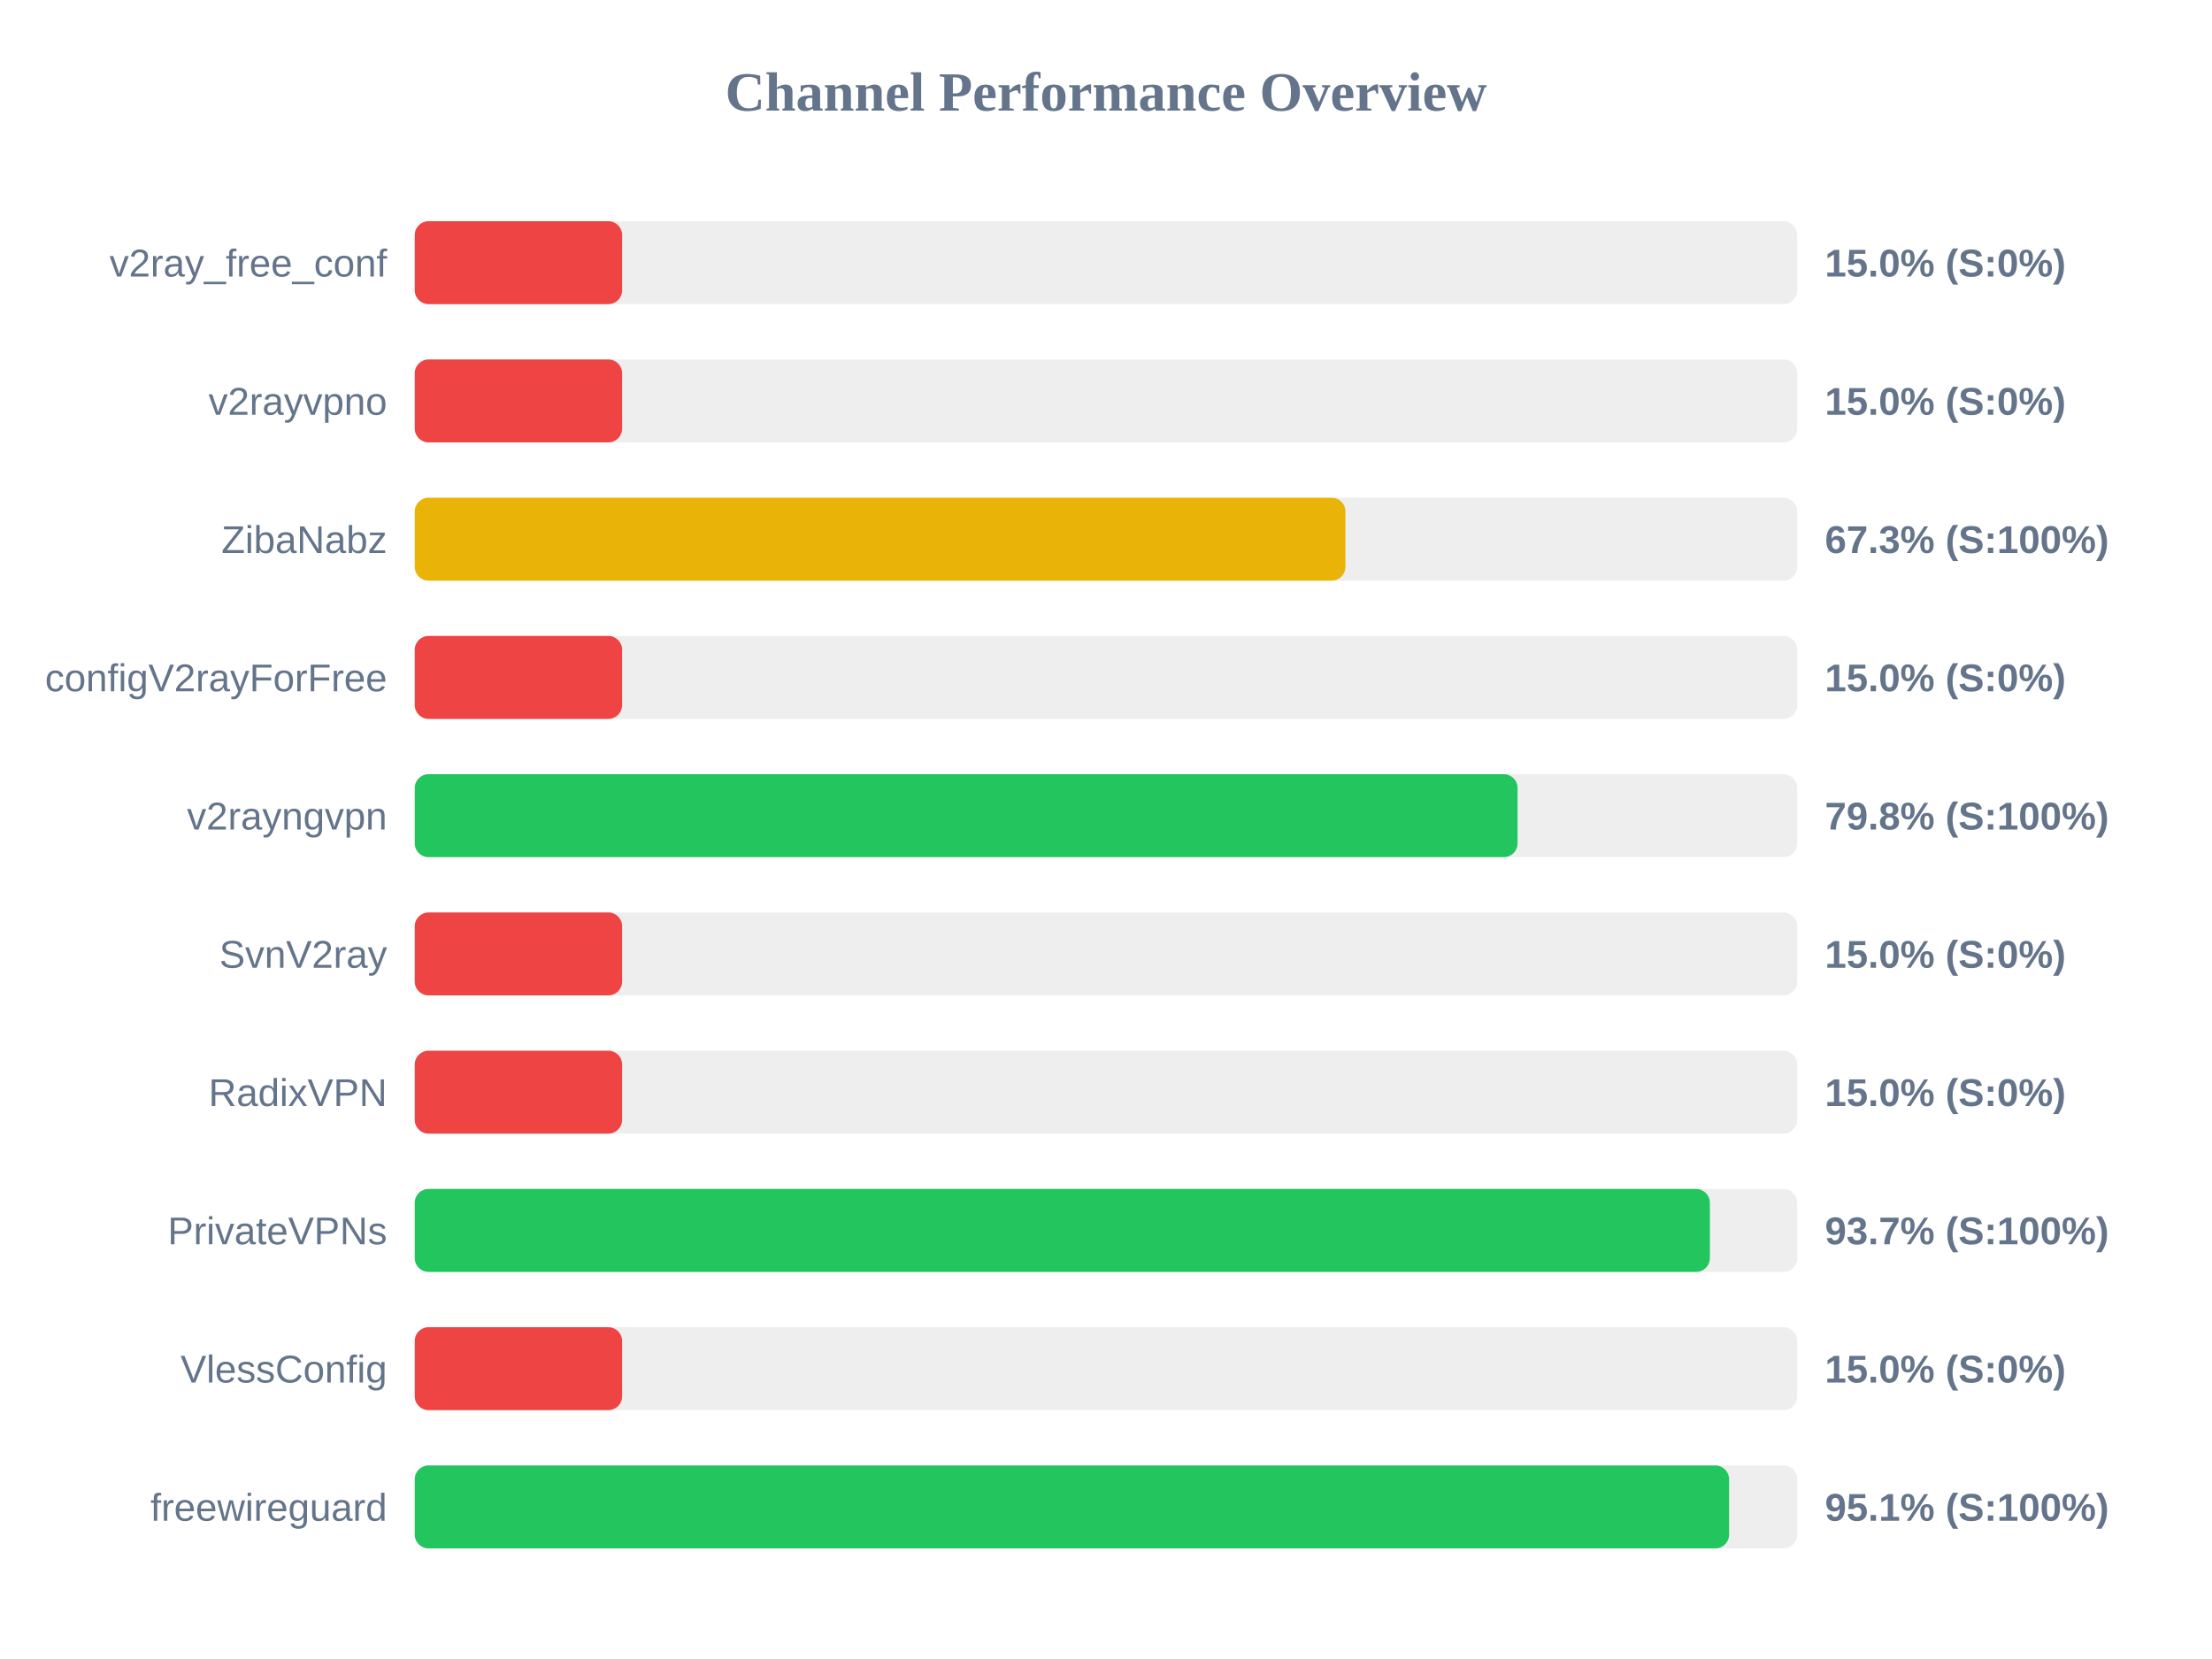
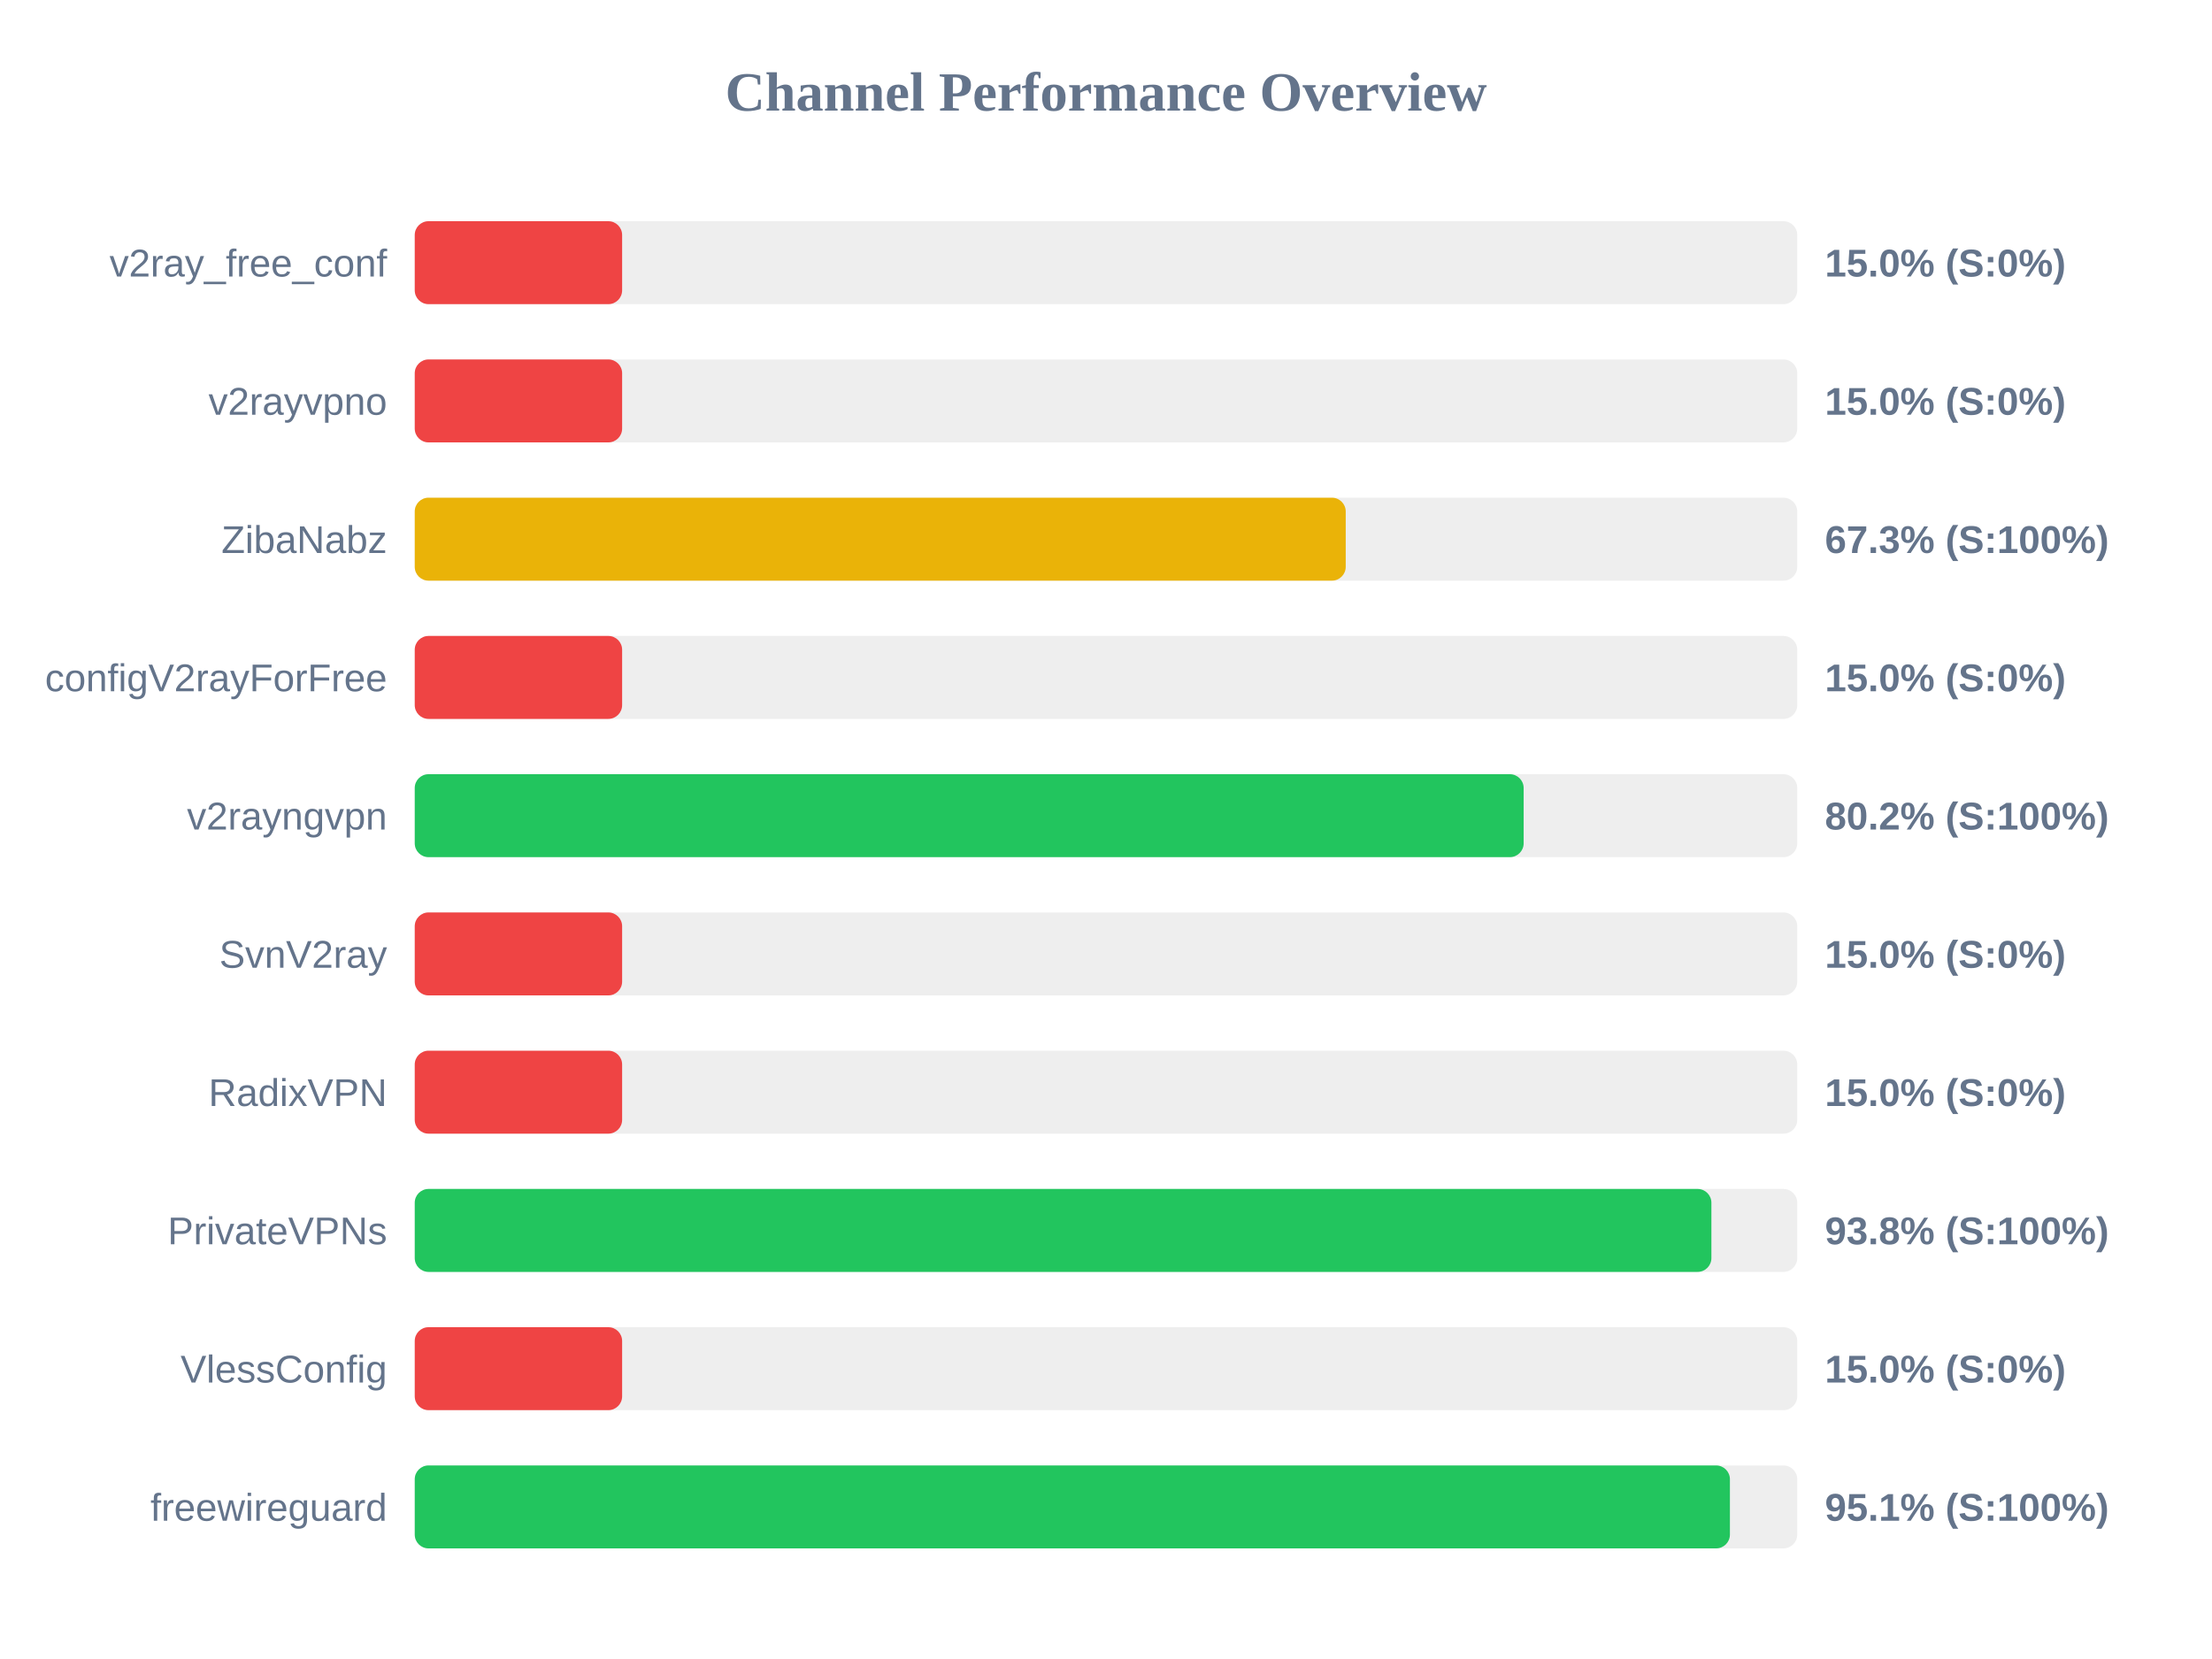
<svg xmlns="http://www.w3.org/2000/svg" width="800" height="600" version="1.1">
  <style>
        .row { font: 14px Arial; fill: #64748b; }
        .score { font: bold 14px Arial; fill: #64748b; }
    </style>
  <text x="400" y="40" text-anchor="middle" font-size="20px" font-weight="bold" fill="#64748b">Channel Performance Overview</text>
  <rect x="150" y="80" width="500" height="30" fill="#eee" rx="5" />
  <rect x="150" y="80" width="75.0" height="30" fill="#ef4444" rx="5" />
  <text x="140" y="100" text-anchor="end" class="row">v2ray_free_conf</text>
  <text x="660" y="100" text-anchor="start" class="score">15.0% (S:0%)</text>
  <rect x="150" y="130" width="500" height="30" fill="#eee" rx="5" />
  <rect x="150" y="130" width="75.0" height="30" fill="#ef4444" rx="5" />
  <text x="140" y="150" text-anchor="end" class="row">v2rayvpno</text>
  <text x="660" y="150" text-anchor="start" class="score">15.0% (S:0%)</text>
  <rect x="150" y="180" width="500" height="30" fill="#eee" rx="5" />
-   <rect x="150" y="180" width="336.6" height="30" fill="#eab308" rx="5" />
+   <rect x="150" y="180" width="336.7" height="30" fill="#eab308" rx="5" />
  <text x="140" y="200" text-anchor="end" class="row">ZibaNabz</text>
  <text x="660" y="200" text-anchor="start" class="score">67.3% (S:100%)</text>
  <rect x="150" y="230" width="500" height="30" fill="#eee" rx="5" />
  <rect x="150" y="230" width="75.0" height="30" fill="#ef4444" rx="5" />
  <text x="140" y="250" text-anchor="end" class="row">configV2rayForFree</text>
  <text x="660" y="250" text-anchor="start" class="score">15.0% (S:0%)</text>
  <rect x="150" y="280" width="500" height="30" fill="#eee" rx="5" />
-   <rect x="150" y="280" width="398.85" height="30" fill="#22c55e" rx="5" />
+   <rect x="150" y="280" width="401.05" height="30" fill="#22c55e" rx="5" />
  <text x="140" y="300" text-anchor="end" class="row">v2rayngvpn</text>
-   <text x="660" y="300" text-anchor="start" class="score">79.8% (S:100%)</text>
+   <text x="660" y="300" text-anchor="start" class="score">80.2% (S:100%)</text>
  <rect x="150" y="330" width="500" height="30" fill="#eee" rx="5" />
  <rect x="150" y="330" width="75.0" height="30" fill="#ef4444" rx="5" />
  <text x="140" y="350" text-anchor="end" class="row">SvnV2ray</text>
  <text x="660" y="350" text-anchor="start" class="score">15.0% (S:0%)</text>
  <rect x="150" y="380" width="500" height="30" fill="#eee" rx="5" />
  <rect x="150" y="380" width="75.0" height="30" fill="#ef4444" rx="5" />
  <text x="140" y="400" text-anchor="end" class="row">RadixVPN</text>
  <text x="660" y="400" text-anchor="start" class="score">15.0% (S:0%)</text>
  <rect x="150" y="430" width="500" height="30" fill="#eee" rx="5" />
-   <rect x="150" y="430" width="468.4" height="30" fill="#22c55e" rx="5" />
+   <rect x="150" y="430" width="468.95" height="30" fill="#22c55e" rx="5" />
  <text x="140" y="450" text-anchor="end" class="row">PrivateVPNs</text>
-   <text x="660" y="450" text-anchor="start" class="score">93.7% (S:100%)</text>
+   <text x="660" y="450" text-anchor="start" class="score">93.8% (S:100%)</text>
  <rect x="150" y="480" width="500" height="30" fill="#eee" rx="5" />
  <rect x="150" y="480" width="75.0" height="30" fill="#ef4444" rx="5" />
  <text x="140" y="500" text-anchor="end" class="row">VlessConfig</text>
  <text x="660" y="500" text-anchor="start" class="score">15.0% (S:0%)</text>
  <rect x="150" y="530" width="500" height="30" fill="#eee" rx="5" />
-   <rect x="150" y="530" width="475.35" height="30" fill="#22c55e" rx="5" />
+   <rect x="150" y="530" width="475.65" height="30" fill="#22c55e" rx="5" />
  <text x="140" y="550" text-anchor="end" class="row">freewireguard</text>
  <text x="660" y="550" text-anchor="start" class="score">95.1% (S:100%)</text>
</svg>
